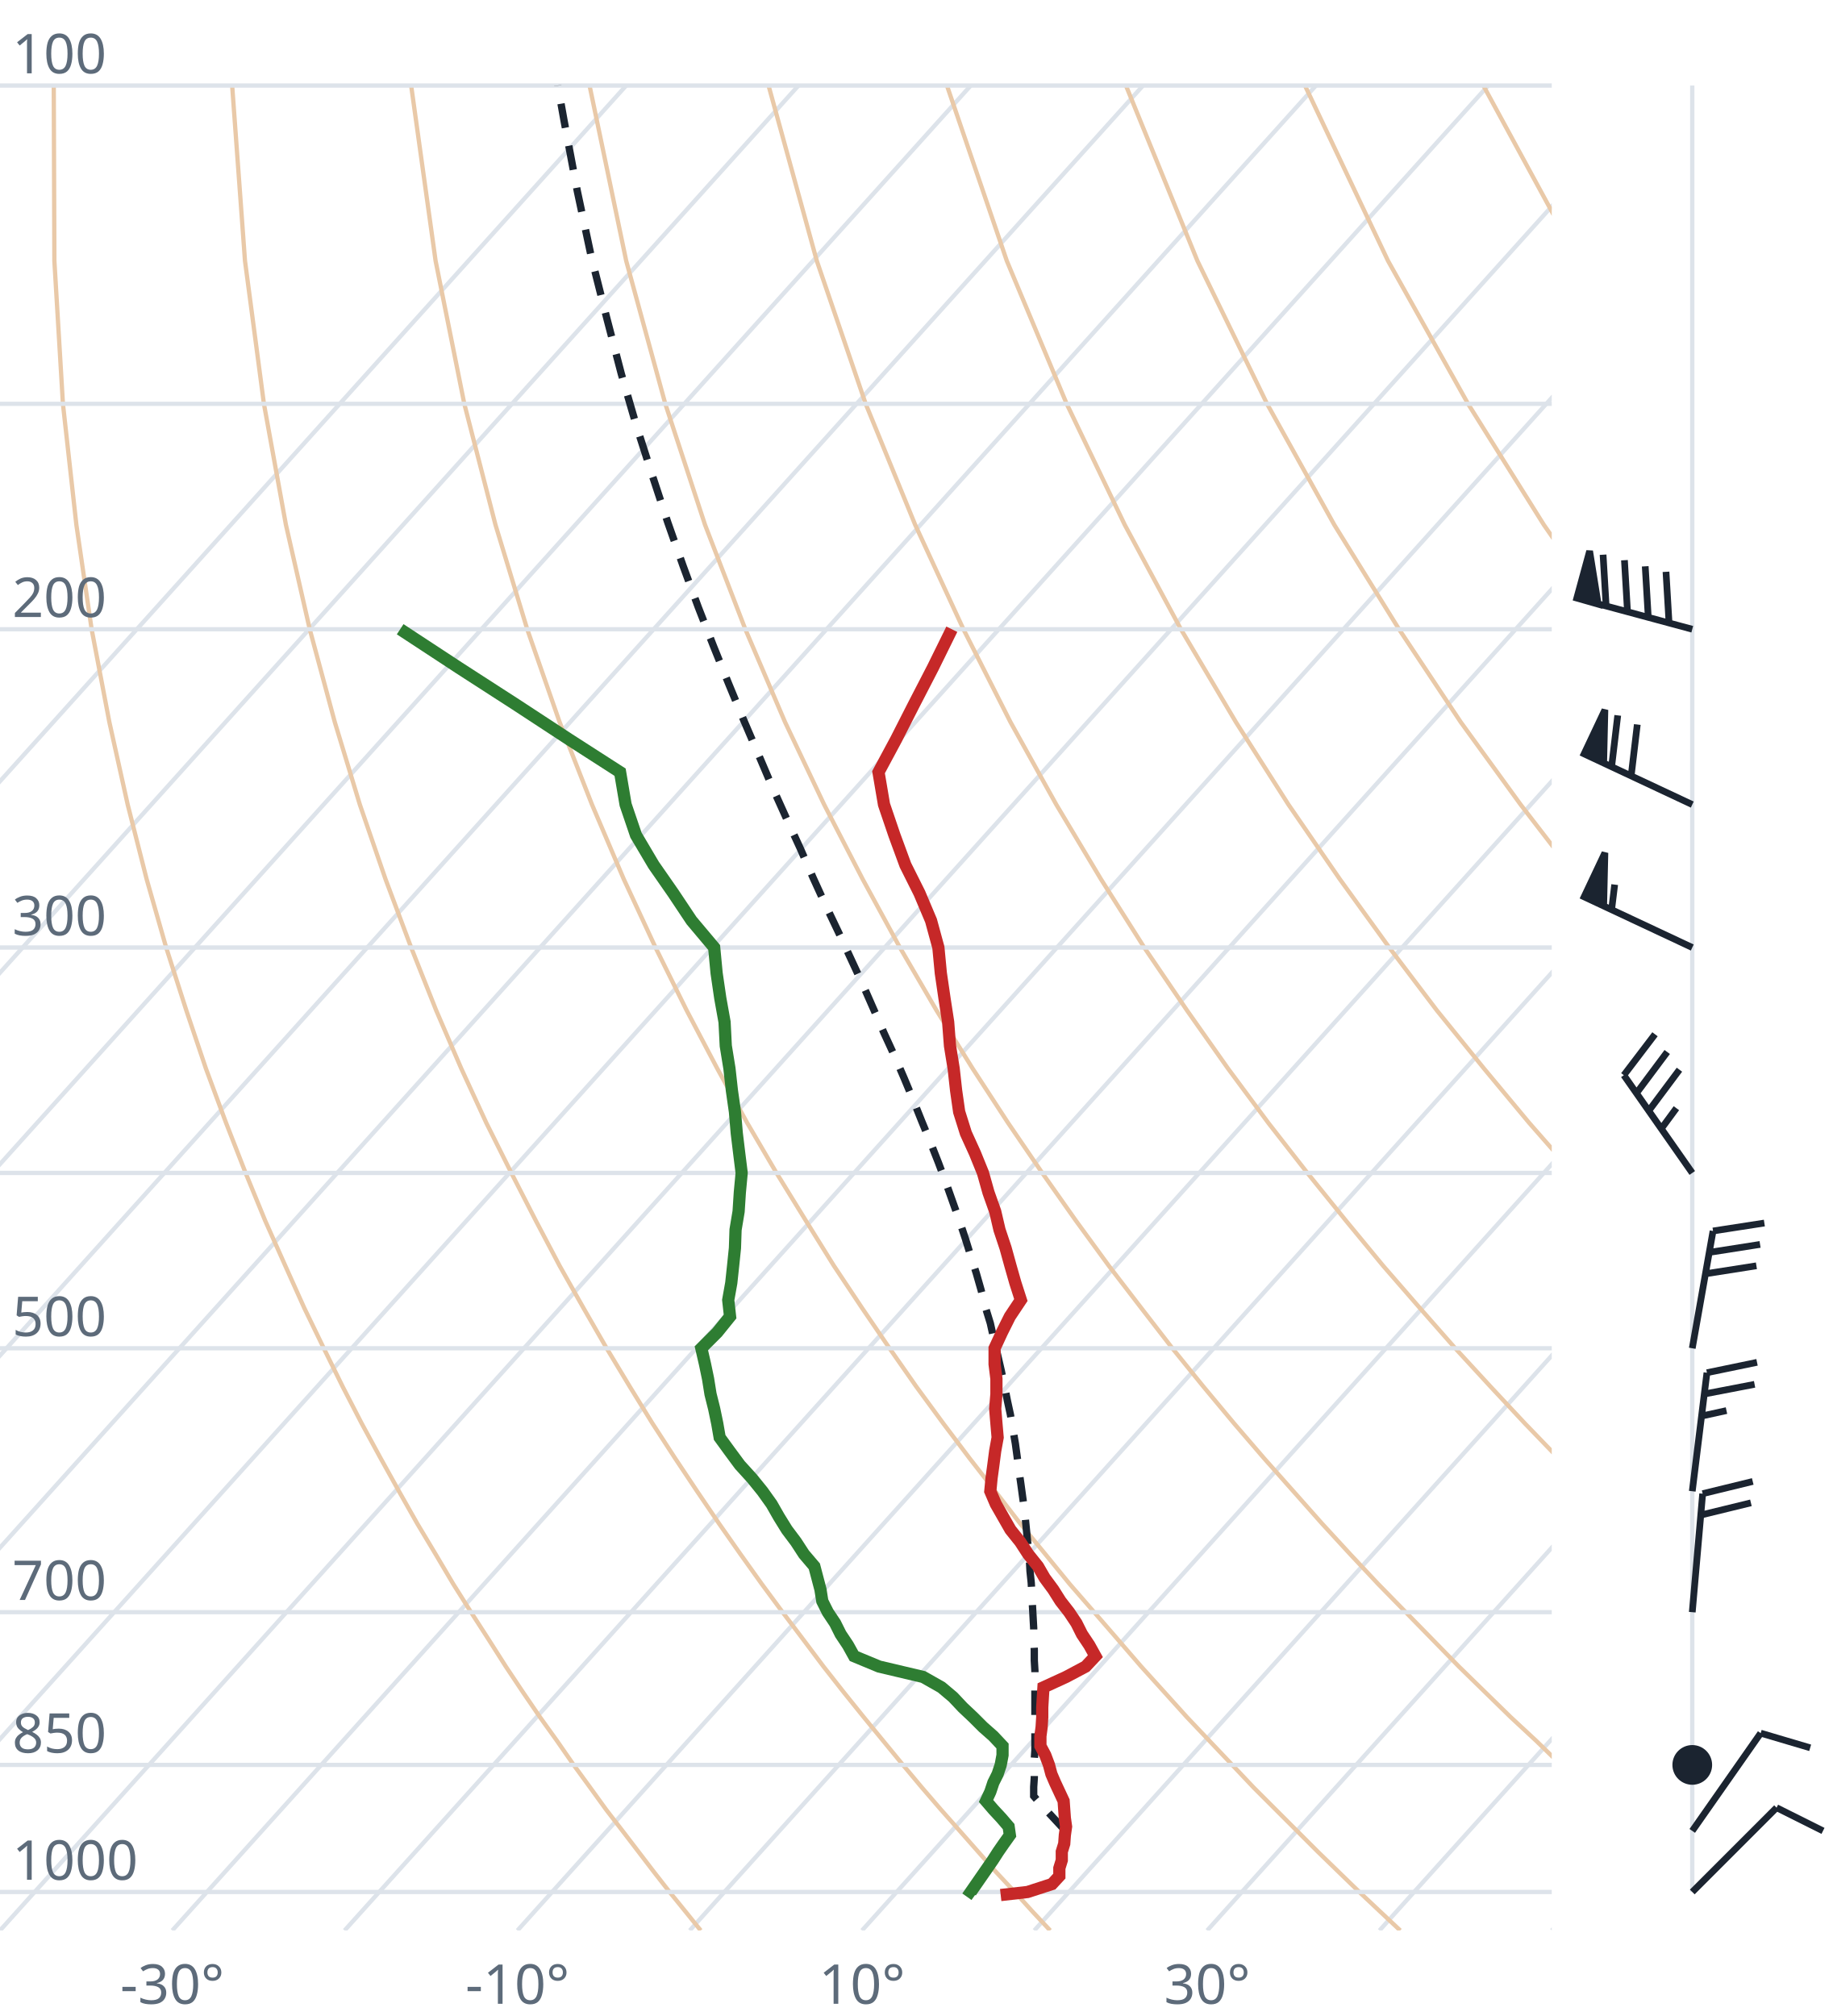
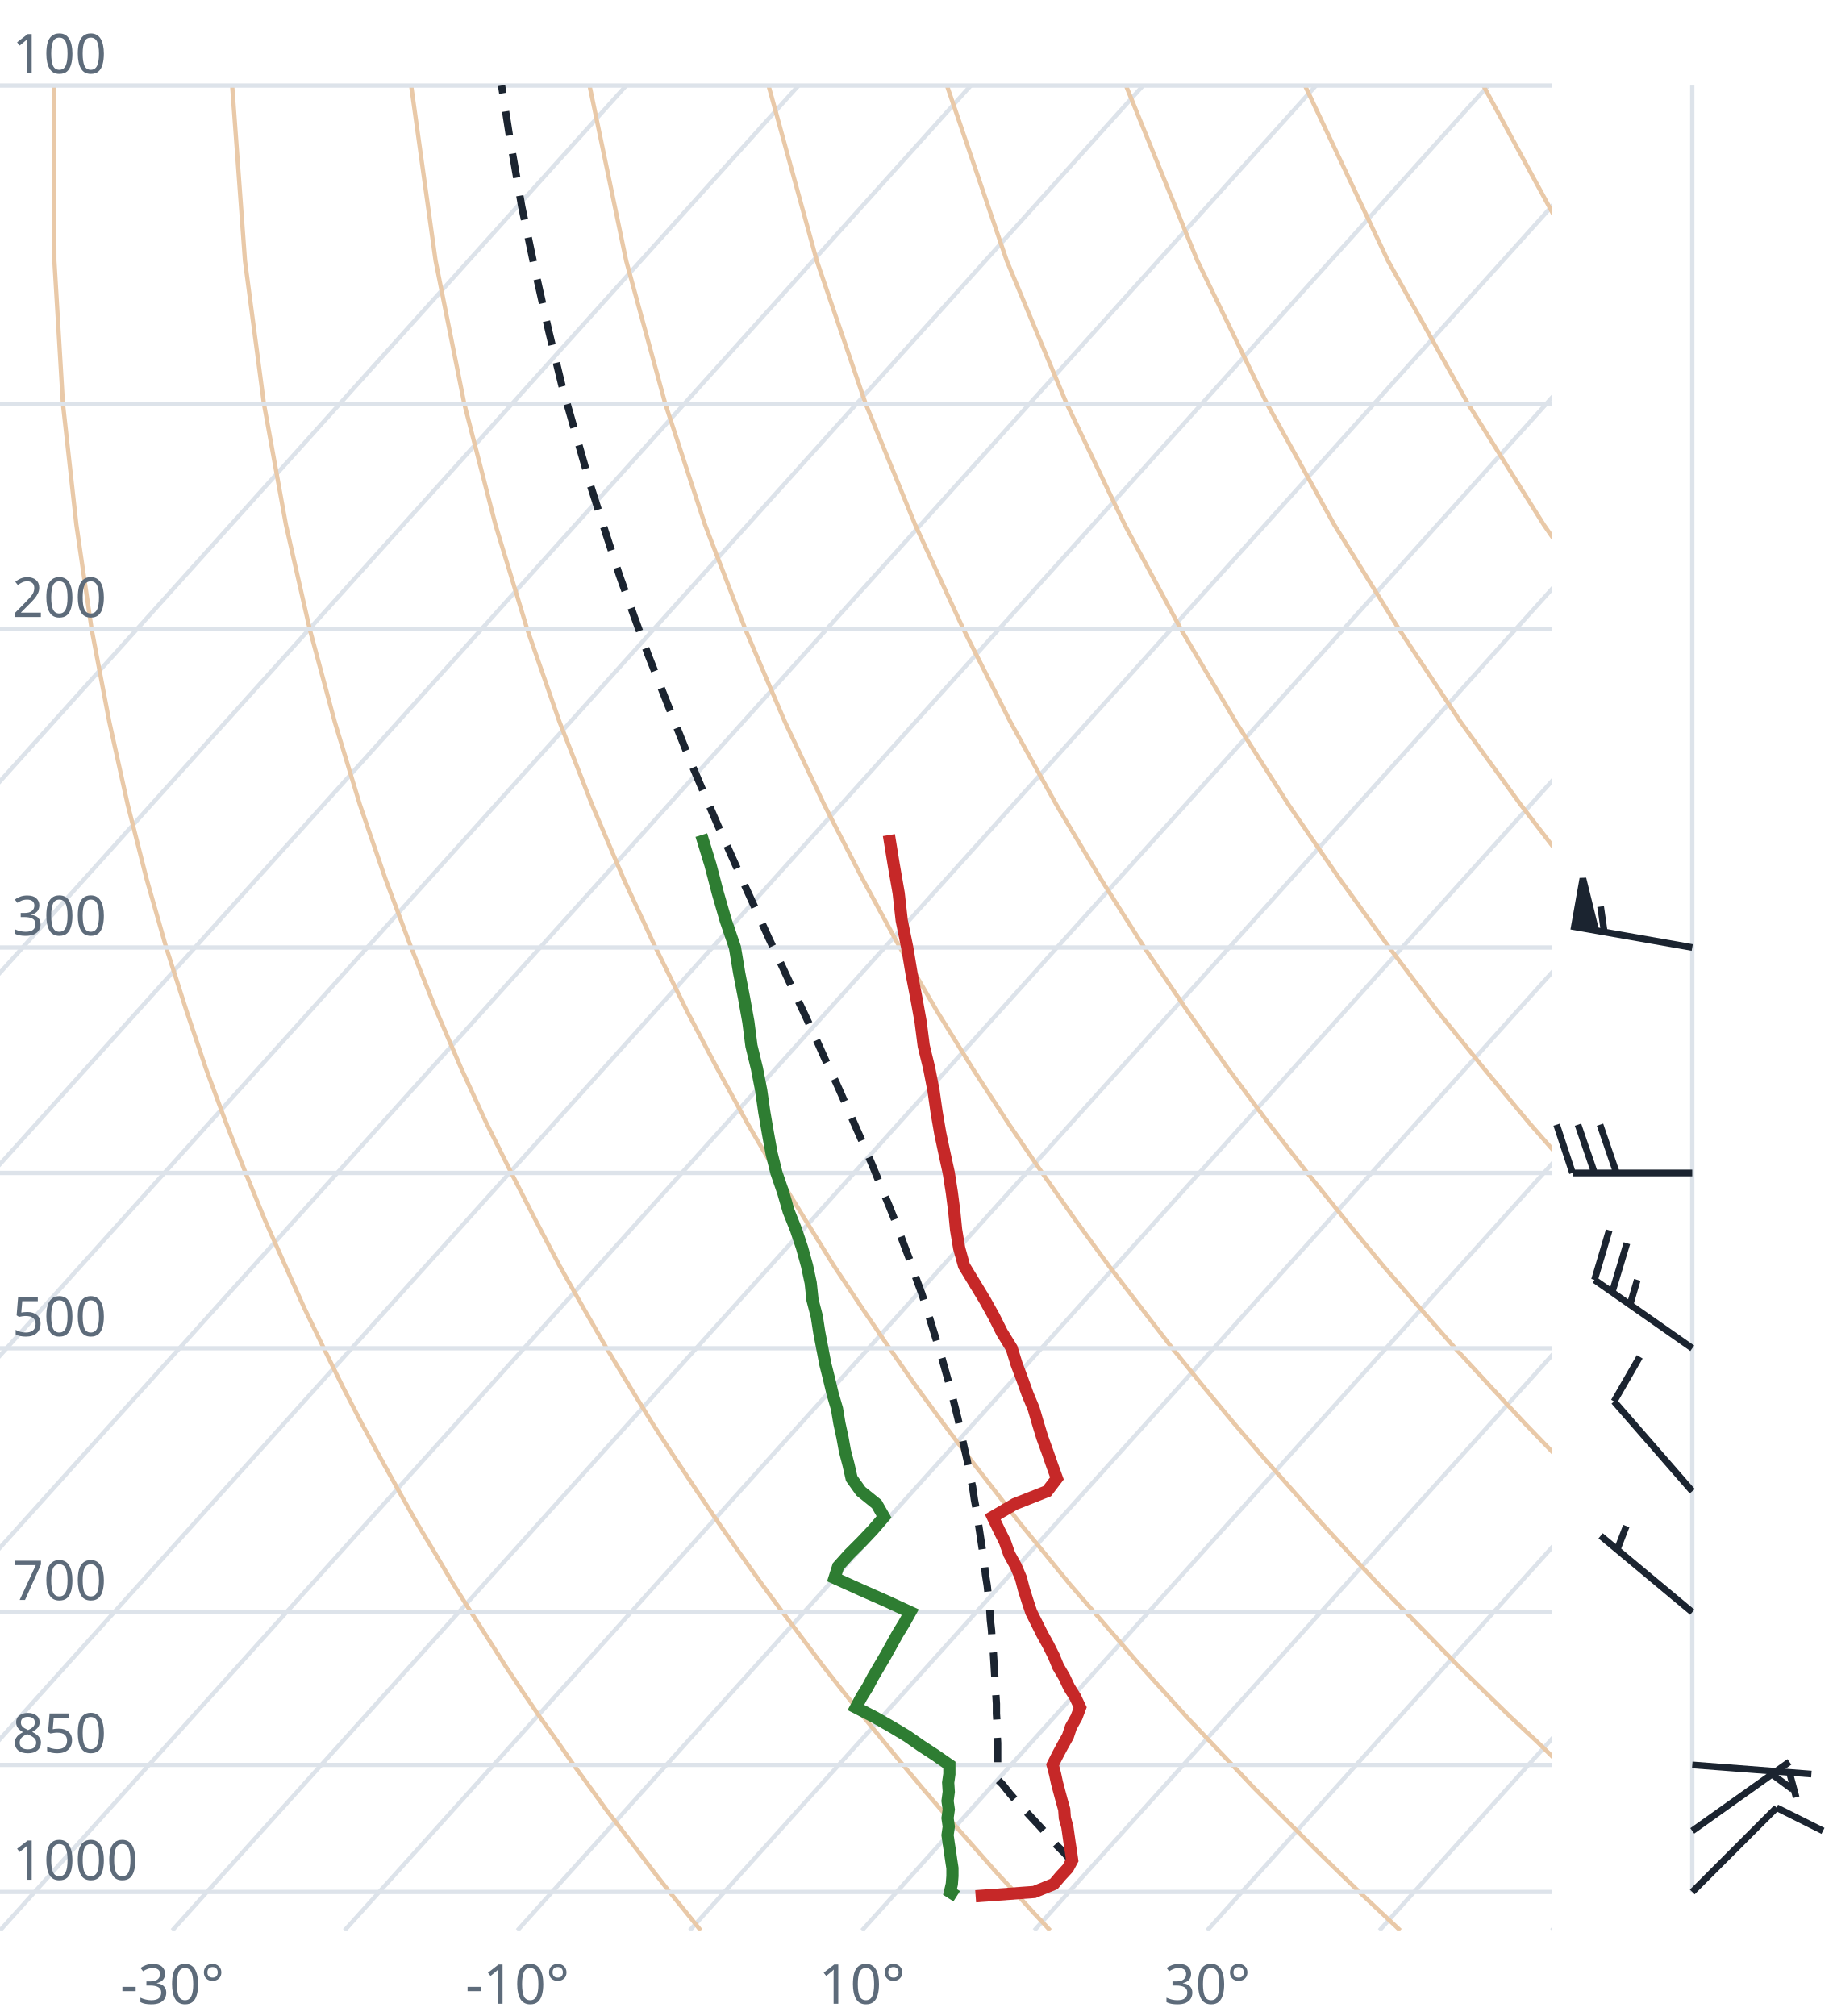
<svg xmlns="http://www.w3.org/2000/svg" viewBox="0 0 300 330" font-family="system-ui,sans-serif" font-size="9">
  <style>.g{stroke:#dde3ea;stroke-width:.7;fill:none}.ad{stroke:#e9c9a8;stroke-width:.7;fill:none}.t{stroke:#c62828;stroke-width:2;fill:none}.d{stroke:#2e7d32;stroke-width:2;fill:none}.pc{stroke:#1b2430;stroke-width:1.2;stroke-dasharray:4 3;fill:none}.barb{stroke:#1b2430;stroke-width:1.1;fill:#1b2430}text{fill:#5d6b7a}</style>
  <clipPath id="c">
    <rect x="0" y="0" width="254" height="316.0" />
  </clipPath>
  <g clip-path="url(#c)">
    <line class="g" x1="-169.3" y1="316.0" x2="102.5" y2="14.0" />
    <line class="g" x1="-141.1" y1="316.0" x2="130.7" y2="14.0" />
    <line class="g" x1="-112.9" y1="316.0" x2="158.9" y2="14.0" />
    <line class="g" x1="-84.7" y1="316.0" x2="187.1" y2="14.0" />
    <line class="g" x1="-56.4" y1="316.0" x2="215.4" y2="14.0" />
    <line class="g" x1="-28.2" y1="316.0" x2="243.6" y2="14.0" />
    <line class="g" x1="0.0" y1="316.0" x2="271.8" y2="14.0" />
    <line class="g" x1="28.2" y1="316.0" x2="300.0" y2="14.0" />
    <line class="g" x1="56.4" y1="316.0" x2="328.2" y2="14.0" />
    <line class="g" x1="84.7" y1="316.0" x2="356.5" y2="14.0" />
    <line class="g" x1="112.9" y1="316.0" x2="384.7" y2="14.0" />
    <line class="g" x1="141.1" y1="316.0" x2="412.9" y2="14.0" />
    <line class="g" x1="169.3" y1="316.0" x2="441.1" y2="14.0" />
    <line class="g" x1="197.6" y1="316.0" x2="469.4" y2="14.0" />
    <line class="g" x1="225.8" y1="316.0" x2="497.6" y2="14.0" />
    <line class="g" x1="254.0" y1="316.0" x2="525.8" y2="14.0" />
    <path class="ad" d="M114.7,316.0L112.2,312.9L109.6,309.7L107.1,306.5L104.5,303.1L101.9,299.7L99.2,296.2L96.6,292.6L93.9,288.9L91.2,285.0L88.4,281.1L85.6,277.0L82.8,272.8L80.0,268.4L77.1,263.9L74.2,259.3L71.3,254.4L68.3,249.4L65.3,244.1L62.3,238.7L59.2,233.0L56.1,227.0L53.0,220.7L49.8,214.1L46.7,207.2L43.4,199.8L40.2,192.0L37.0,183.8L33.7,174.9L30.5,165.4L27.2,155.1L24.0,143.9L20.9,131.7L17.9,118.2L15.0,103.0L12.5,85.9L10.3,66.1L8.9,42.7L8.8,14.0" />
    <path class="ad" d="M171.9,316.0L169.0,312.9L166.1,309.7L163.1,306.5L160.1,303.1L157.1,299.7L154.0,296.2L150.9,292.6L147.8,288.9L144.6,285.0L141.4,281.1L138.1,277.0L134.8,272.8L131.5,268.4L128.1,263.9L124.7,259.3L121.2,254.4L117.7,249.4L114.1,244.1L110.5,238.7L106.8,233.0L103.1,227.0L99.3,220.7L95.5,214.1L91.6,207.2L87.7,199.8L83.7,192.0L79.6,183.8L75.5,174.9L71.4,165.4L67.3,155.1L63.1,143.9L58.9,131.7L54.8,118.2L50.7,103.0L46.8,85.9L43.2,66.1L40.1,42.7L38.0,14.0" />
    <path class="ad" d="M229.2,316.0L225.9,312.9L222.5,309.7L219.2,306.5L215.7,303.1L212.3,299.7L208.8,296.2L205.2,292.6L201.7,288.9L198.0,285.0L194.3,281.1L190.6,277.0L186.8,272.8L183.0,268.4L179.1,263.9L175.1,259.3L171.1,254.4L167.0,249.4L162.9,244.1L158.7,238.7L154.4,233.0L150.0,227.0L145.6,220.7L141.1,214.1L136.5,207.2L131.9,199.8L127.1,192.0L122.3,183.8L117.4,174.9L112.4,165.4L107.3,155.1L102.1,143.9L96.9,131.7L91.6,118.2L86.3,103.0L81.1,85.9L76.0,66.1L71.3,42.7L67.3,14.0" />
    <path class="ad" d="M286.4,316.0L282.7,312.9L279.0,309.7L275.2,306.5L271.4,303.1L267.5,299.7L263.6,296.2L259.6,292.6L255.5,288.9L251.5,285.0L247.3,281.1L243.1,277.0L238.8,272.8L234.5,268.4L230.1,263.9L225.6,259.3L221.0,254.4L216.4,249.4L211.7,244.1L206.9,238.7L202.0,233.0L197.0,227.0L191.9,220.7L186.8,214.1L181.5,207.2L176.1,199.8L170.6,192.0L165.0,183.8L159.2,174.9L153.3,165.4L147.3,155.1L141.2,143.9L134.9,131.7L128.5,118.2L122.0,103.0L115.4,85.9L108.9,66.1L102.5,42.7L96.5,14.0" />
    <path class="ad" d="M343.6,316.0L339.5,312.9L335.4,309.7L331.2,306.5L327.0,303.1L322.7,299.7L318.3,296.2L313.9,292.6L309.4,288.9L304.9,285.0L300.3,281.1L295.6,277.0L290.8,272.8L286.0,268.4L281.0,263.9L276.0,259.3L270.9,254.4L265.7,249.4L260.5,244.1L255.1,238.7L249.6,233.0L244.0,227.0L238.2,220.7L232.4,214.1L226.4,207.2L220.3,199.8L214.0,192.0L207.6,183.8L201.0,174.9L194.3,165.4L187.3,155.1L180.2,143.9L172.9,131.7L165.4,118.2L157.7,103.0L149.8,85.9L141.7,66.1L133.7,42.7L125.8,14.0" />
    <path class="ad" d="M400.9,316.0L396.4,312.9L391.9,309.7L387.3,306.5L382.6,303.1L377.9,299.7L373.1,296.2L368.2,292.6L363.3,288.9L358.3,285.0L353.2,281.1L348.1,277.0L342.8,272.8L337.5,268.4L332.0,263.9L326.5,259.3L320.9,254.4L315.1,249.4L309.2,244.1L303.3,238.7L297.2,233.0L290.9,227.0L284.6,220.7L278.0,214.1L271.4,207.2L264.5,199.8L257.5,192.0L250.3,183.8L242.9,174.9L235.2,165.4L227.4,155.1L219.3,143.9L210.9,131.7L202.3,118.2L193.3,103.0L184.1,85.9L174.6,66.1L164.8,42.7L155.0,14.0" />
    <path class="ad" d="M458.1,316.0L453.2,312.9L448.3,309.7L443.3,306.5L438.2,303.1L433.1,299.7L427.9,296.2L422.6,292.6L417.2,288.9L411.7,285.0L406.2,281.1L400.5,277.0L394.8,272.8L389.0,268.4L383.0,263.9L376.9,259.3L370.8,254.4L364.5,249.4L358.0,244.1L351.5,238.7L344.8,233.0L337.9,227.0L330.9,220.7L323.7,214.1L316.3,207.2L308.7,199.8L300.9,192.0L292.9,183.8L284.7,174.9L276.2,165.4L267.4,155.1L258.3,143.9L248.9,131.7L239.1,118.2L229.0,103.0L218.4,85.9L207.4,66.1L196.0,42.7L184.3,14.0" />
    <path class="ad" d="M515.3,316.0L510.1,312.9L504.7,309.7L499.3,306.5L493.9,303.1L488.3,299.7L482.7,296.2L476.9,292.6L471.1,288.9L465.2,285.0L459.2,281.1L453.0,277.0L446.8,272.8L440.5,268.4L434.0,263.9L427.4,259.3L420.7,254.4L413.8,249.4L406.8,244.1L399.7,238.7L392.4,233.0L384.9,227.0L377.2,220.7L369.3,214.1L361.2,207.2L352.9,199.8L344.4,192.0L335.6,183.8L326.5,174.9L317.1,165.4L307.4,155.1L297.4,143.9L286.9,131.7L276.0,118.2L264.6,103.0L252.7,85.9L240.3,66.1L227.2,42.7L213.6,14.0" />
    <path class="ad" d="M572.6,316.0L566.9,312.9L561.2,309.7L555.4,306.5L549.5,303.1L543.5,299.7L537.4,296.2L531.3,292.6L525.0,288.9L518.6,285.0L512.1,281.1L505.5,277.0L498.8,272.8L491.9,268.4L485.0,263.9L477.9,259.3L470.6,254.4L463.2,249.4L455.6,244.1L447.9,238.7L439.9,233.0L431.8,227.0L423.5,220.7L415.0,214.1L406.2,207.2L397.2,199.8L387.9,192.0L378.3,183.8L368.4,174.9L358.1,165.4L347.5,155.1L336.4,143.9L324.9,131.7L312.9,118.2L300.3,103.0L287.1,85.9L273.1,66.1L258.4,42.7L242.8,14.0" />
    <path class="ad" d="M629.8,316.0L623.8,312.9L617.6,309.7L611.4,306.5L605.1,303.1L598.7,299.7L592.2,296.2L585.6,292.6L578.9,288.9L572.0,285.0L565.1,281.1L558.0,277.0L550.8,272.8L543.4,268.4L536.0,263.9L528.3,259.3L520.5,254.4L512.5,249.4L504.4,244.1L496.1,238.7L487.5,233.0L478.8,227.0L469.8,220.7L460.6,214.1L451.1,207.2L441.4,199.8L431.3,192.0L420.9,183.8L410.2,174.9L399.1,165.4L387.5,155.1L375.5,143.9L362.9,131.7L349.8,118.2L335.9,103.0L321.4,85.9L306.0,66.1L289.6,42.7L272.1,14.0" />
    <line class="g" x1="0" y1="309.7" x2="254" y2="309.7" />
    <line class="g" x1="0" y1="288.9" x2="254" y2="288.9" />
    <line class="g" x1="0" y1="263.9" x2="254" y2="263.9" />
    <line class="g" x1="0" y1="220.7" x2="254" y2="220.7" />
    <line class="g" x1="0" y1="192.0" x2="254" y2="192.0" />
    <line class="g" x1="0" y1="155.1" x2="254" y2="155.1" />
    <line class="g" x1="0" y1="103.0" x2="254" y2="103.0" />
    <line class="g" x1="0" y1="66.1" x2="254" y2="66.1" />
    <line class="g" x1="0" y1="14.0" x2="254" y2="14.0" />
-     <path class="pc" d="M174.4,299.7L173.1,298.3L171.8,296.9L170.5,295.5L169.2,294.0L169.2,294.0L169.2,292.5L169.3,291.0L169.3,289.5L169.3,288.0L169.4,286.5L169.4,284.9L169.4,283.4L169.4,281.8L169.4,280.2L169.4,278.6L169.4,276.9L169.4,275.2L169.4,273.5L169.3,271.8L169.3,270.1L169.2,268.3L169.2,266.5L169.1,264.7L169.0,262.9L168.9,261.0L168.8,259.1L168.6,257.2L168.5,255.3L168.3,253.3L168.1,251.3L167.9,249.3L167.7,247.2L167.4,245.1L167.1,242.9L166.8,240.8L166.5,238.5L166.2,236.3L165.8,234.0L165.4,231.6L164.9,229.3L164.4,226.8L163.9,224.4L163.3,221.8L162.7,219.3L162.1,216.6L161.3,214.0L160.6,211.2L159.8,208.4L158.9,205.6L158.0,202.7L157.0,199.7L155.9,196.6L154.8,193.5L153.6,190.3L152.3,187.0L150.9,183.6L149.5,180.1L148.0,176.5L146.4,172.8L144.7,169.1L143.0,165.2L141.2,161.1L139.3,157.0L137.3,152.7L135.2,148.3L133.1,143.7L131.0,138.9L128.7,133.9L126.4,128.8L124.1,123.4L121.7,117.8L119.3,112.0L116.8,105.8L114.3,99.4L111.8,92.6L109.3,85.5L106.8,77.9L104.2,69.8L101.7,61.2L99.3,52.0L96.8,42.1L94.5,31.3L92.3,19.6L91.3,14.0" />
-     <path class="t" d="M163.8,310.2L168.2,309.7L172.2,308.4L173.4,307.1L173.4,305.8L173.8,304.5L173.8,303.1L174.2,301.8L174.3,300.4L174.5,299.0L174.3,297.6L174.2,296.2L174.1,294.8L173.4,293.3L172.7,291.8L172.1,290.4L171.7,288.9L171.1,287.3L170.3,285.8L170.3,284.2L170.5,282.7L170.6,281.1L170.6,279.5L170.7,277.8L170.8,276.2L174.5,274.5L177.7,272.8L179.3,271.1L178.3,269.3L177.1,267.5L176.2,265.7L175.0,263.9L173.6,262.1L172.4,260.2L171.0,258.3L169.9,256.4L168.3,254.4L167.0,252.4L165.4,250.4L164.2,248.3L163.0,246.2L162.1,244.1L162.3,242.0L162.6,239.8L162.9,237.5L163.3,235.3L163.1,233.0L162.9,230.6L163.1,228.2L163.1,225.7L162.8,223.3L162.8,220.7L164.0,218.1L165.3,215.5L167.1,212.8L166.2,210.0L165.4,207.2L164.6,204.3L163.6,201.3L162.9,198.3L161.8,195.2L160.9,192.0L159.6,188.8L158.1,185.5L157.0,182.0L156.5,178.5L156.1,174.9L155.5,171.2L155.2,167.3L154.6,163.4L154.0,159.3L153.6,155.1L152.4,150.7L150.5,146.2L148.2,141.6L146.4,136.7L144.7,131.7L143.8,126.4L146.7,121.0L149.6,115.3L152.7,109.3L155.8,103.0" />
-     <path class="d" d="M159.6,310.2L158.9,309.7L159.8,308.4L160.7,307.1L161.6,305.8L162.5,304.5L163.4,303.1L164.3,301.8L165.3,300.4L165.1,299.0L163.9,297.6L162.6,296.2L161.4,294.8L162.1,293.3L162.6,291.8L163.3,290.4L163.8,288.9L164.1,287.3L164.1,285.8L162.6,284.2L160.9,282.7L159.3,281.1L157.6,279.5L156.0,277.8L154.1,276.2L151.1,274.5L143.9,272.8L139.8,271.1L138.8,269.3L137.6,267.5L136.7,265.7L135.5,263.9L134.6,262.1L134.3,260.2L133.8,258.3L133.3,256.4L131.6,254.4L130.3,252.4L128.8,250.4L127.5,248.3L126.3,246.2L124.8,244.1L123.1,242.0L121.1,239.8L119.4,237.5L117.8,235.3L117.4,233.0L116.9,230.6L116.3,228.2L115.9,225.7L115.4,223.3L114.8,220.7L117.4,218.1L119.5,215.5L119.2,212.8L119.7,210.0L120.0,207.2L120.3,204.3L120.4,201.3L120.9,198.3L121.1,195.2L121.4,192.0L121.0,188.8L120.6,185.5L120.3,182.0L119.8,178.5L119.4,174.9L118.8,171.2L118.6,167.3L117.9,163.4L117.3,159.3L116.9,155.1L113.2,150.7L110.2,146.2L107.0,141.6L104.1,136.7L102.4,131.7L101.5,126.4L93.1,121.0L84.4,115.3L75.1,109.3L65.5,103.0" />
+     <path class="pc" d="M175.5,304.8L174.3,303.4L173.0,302.1L171.7,300.7L170.5,299.3L169.2,297.9L167.9,296.5L166.6,295.1L165.3,293.6L164.1,292.1L163.4,291.4L163.3,289.9L163.3,288.4L163.3,286.8L163.3,285.3L163.2,283.7L163.2,282.1L163.1,280.5L163.1,278.9L163.0,277.3L162.9,275.6L162.8,273.9L162.7,272.2L162.6,270.5L162.4,268.7L162.3,266.9L162.1,265.1L162.0,263.3L161.8,261.5L161.6,259.6L161.3,257.7L161.1,255.7L160.8,253.7L160.5,251.7L160.2,249.7L159.9,247.6L159.5,245.5L159.2,243.4L158.7,241.2L158.3,239.0L157.8,236.8L157.3,234.5L156.8,232.2L156.2,229.8L155.6,227.4L154.9,224.9L154.2,222.4L153.4,219.8L152.6,217.2L151.8,214.6L150.9,211.8L149.9,209.1L148.9,206.2L147.8,203.3L146.7,200.3L145.5,197.3L144.2,194.2L142.9,191.0L141.5,187.7L140.0,184.3L138.5,180.9L136.9,177.3L135.2,173.7L133.5,169.9L131.7,166.0L129.8,162.0L127.9,157.9L125.9,153.7L123.9,149.3L121.8,144.7L119.7,140.0L117.5,135.1L115.3,130.0L113.0,124.6L110.8,119.1L108.5,113.3L106.1,107.2L103.8,100.9L101.4,94.2L99.1,87.1L96.7,79.6L94.4,71.6L92.0,63.2L89.8,54.1L87.6,44.3L85.4,33.8L83.4,22.3L82.1,14.0" />
+     <path class="t" d="M159.7,310.4L169.3,309.7L172.5,308.4L173.6,307.1L174.8,305.8L175.5,304.5L175.3,303.1L175.1,301.8L174.9,300.4L174.7,299.0L174.3,297.6L174.2,296.2L173.8,294.8L173.4,293.3L173.0,291.8L172.7,290.4L172.3,288.9L173.1,287.3L173.9,285.8L174.8,284.2L175.3,282.7L176.2,281.1L176.8,279.5L176.0,277.8L175.0,276.2L174.2,274.5L173.2,272.8L172.5,271.1L171.6,269.3L170.6,267.5L169.7,265.7L168.8,263.9L168.2,262.1L167.6,260.2L167.1,258.3L166.3,256.4L165.2,254.4L164.5,252.4L163.5,250.4L162.5,248.3L166.1,246.2L171.4,244.1L173.0,242.0L172.2,239.8L171.4,237.5L170.6,235.3L169.9,233.0L169.2,230.6L168.2,228.2L167.3,225.7L166.4,223.3L165.6,220.7L164.0,218.1L162.7,215.5L161.2,212.8L159.5,210.0L157.8,207.2L157.0,204.3L156.5,201.3L156.2,198.3L155.8,195.2L155.3,192.0L154.6,188.8L153.9,185.5L153.3,182.0L152.8,178.5L152.1,174.9L151.2,171.2L150.7,167.3L150.0,163.4L149.2,159.3L148.5,155.1L147.6,150.7L147.1,146.2L146.3,141.6L145.5,136.7" />
+     <path class="d" d="M156.6,310.4L155.5,309.7L155.8,308.4L155.9,307.1L155.9,305.8L155.7,304.5L155.5,303.1L155.3,301.8L155.1,300.4L155.3,299.0L155.1,297.6L155.3,296.2L155.1,294.8L155.3,293.3L155.2,291.8L155.4,290.4L155.4,288.9L153.1,287.3L150.8,285.8L148.5,284.2L146.0,282.7L143.2,281.1L140.1,279.5L141.0,277.8L142.0,276.2L142.9,274.5L143.9,272.8L144.9,271.1L145.9,269.3L146.9,267.5L148.0,265.7L149.0,263.9L145.1,262.1L140.8,260.2L136.6,258.3L137.2,256.4L139.0,254.4L141.0,252.4L142.9,250.4L144.7,248.3L143.5,246.2L140.9,244.1L139.4,242.0L138.9,239.8L138.3,237.5L137.9,235.3L137.4,233.0L137.0,230.6L136.3,228.2L135.7,225.7L135.1,223.3L134.6,220.7L134.1,218.1L133.7,215.5L133.0,212.8L132.7,210.0L132.1,207.2L131.3,204.3L130.3,201.3L129.1,198.3L128.2,195.2L127.1,192.0L126.3,188.8L125.7,185.5L125.1,182.0L124.6,178.5L123.9,174.9L123.0,171.2L122.5,167.3L121.8,163.4L121.0,159.3L120.3,155.1L118.8,150.7L117.5,146.2L116.3,141.6L114.8,136.7" />
  </g>
  <text x="2" y="307.7">1000</text>
  <text x="2" y="286.9">850</text>
  <text x="2" y="261.9">700</text>
  <text x="2" y="218.7">500</text>
  <text x="2" y="153.1">300</text>
  <text x="2" y="101.0">200</text>
  <text x="2" y="12.0">100</text>
  <text x="28.2" y="328" text-anchor="middle">-30°</text>
  <text x="84.7" y="328" text-anchor="middle">-10°</text>
  <text x="141.1" y="328" text-anchor="middle">10°</text>
  <text x="197.6" y="328" text-anchor="middle">30°</text>
  <line class="g" x1="277.0" y1="309.7" x2="277.0" y2="14.0" />
  <path class="barb" d="M277.0,309.7L290.8,295.9M290.8,295.9L298.4,299.7" />
-   <path class="barb" d="M277.0,299.7L288.2,283.7M288.2,283.7L296.3,286.1" />
-   <circle class="barb" cx="277.0" cy="288.9" r="2.7" fill="none" />
-   <path class="barb" d="M277.0,263.9L278.7,244.5M278.7,244.5L286.9,242.5M278.4,248.0L286.6,246.0" />
-   <path class="barb" d="M277.0,244.1L279.4,224.7M279.4,224.7L287.6,223.0M278.9,228.2L287.2,226.6M278.5,231.8L282.6,230.9" />
-   <path class="barb" d="M277.0,220.7L280.4,201.5M280.4,201.5L288.8,200.2M279.8,205.0L288.1,203.7M279.2,208.5L287.5,207.2" />
-   <path class="barb" d="M277.0,192.0L265.8,176.0M265.8,176.0L270.9,169.3M267.9,178.9L272.9,172.2M269.9,181.8L274.9,175.1M271.9,184.8L274.4,181.4" />
-   <path class="barb" d="M277.0,155.1L259.3,146.8M259.3,146.8L262.7,139.6L262.5,148.3ZM263.8,148.9L264.3,144.8" />
-   <path class="barb" d="M277.0,131.7L259.3,123.4M259.3,123.4L262.7,116.2L262.5,124.9ZM263.8,125.5L264.8,117.1M267.0,127.0L268.0,118.6" />
-   <path class="barb" d="M277.0,103.0L258.1,97.9M258.1,97.9L260.2,90.2L261.6,98.9ZM262.9,99.2L262.4,90.8M266.4,100.2L265.9,91.7M269.8,101.1L269.3,92.7M273.2,102.0L272.7,93.6" />
+   <path class="barb" d="M277.0,299.7L292.9,288.4M290.0,290.4L293.4,292.9" />
+   <path class="barb" d="M277.0,288.9L296.5,290.4M292.9,290.1L294.0,294.2" />
+   <path class="barb" d="M277.0,263.9L262.0,251.4M264.7,253.7L266.2,249.8" />
+   <path class="barb" d="M277.0,244.1L264.2,229.4M264.2,229.4L268.4,222.1" />
+   <path class="barb" d="M277.0,220.7L261.0,209.5M261.0,209.5L263.4,201.4M263.9,211.5L266.3,203.5M266.8,213.6L268.0,209.5" />
+   <path class="barb" d="M277.0,192.0L257.4,192.0M257.4,192.0L254.8,184.1M261.0,192.0L258.3,184.1M264.6,192.0L261.9,184.1" />
+   <path class="barb" d="M277.0,155.1L257.7,151.7M257.7,151.7L259.1,143.8L261.2,152.3ZM262.6,152.6L262.0,148.4" />
</svg>
